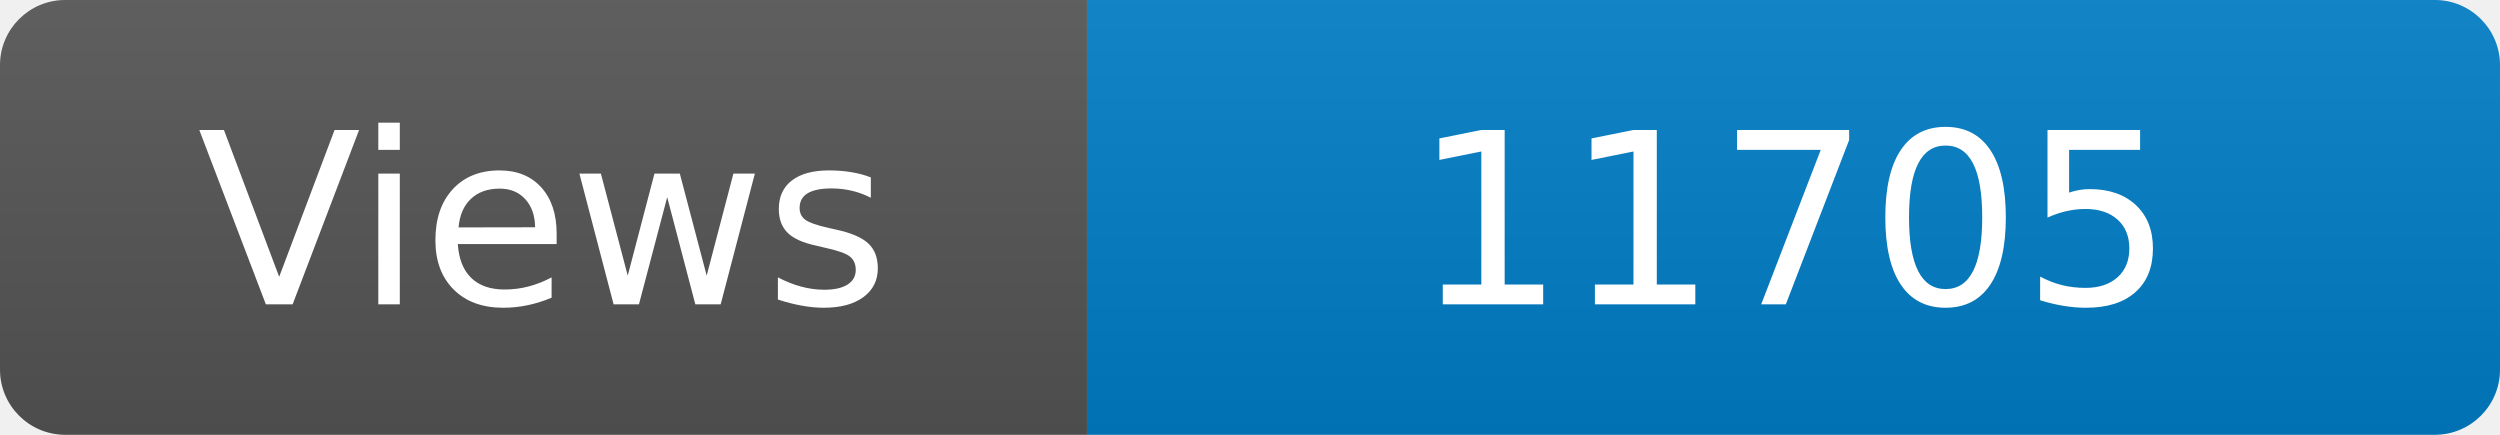
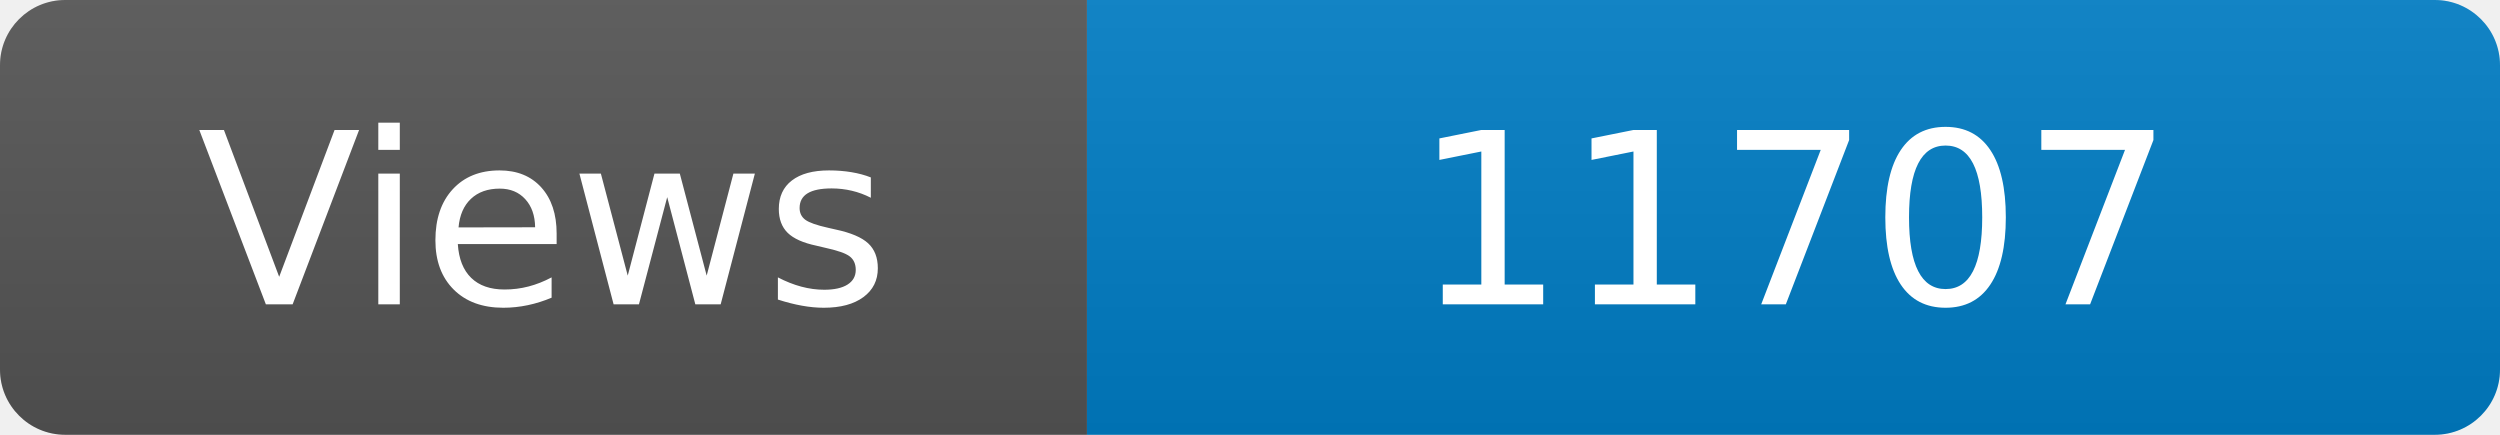
<svg xmlns="http://www.w3.org/2000/svg" width="115" height="20" role="img" aria-label="Maintained?: yes">
  <linearGradient id="s" x2="0" y2="100%">
    <stop offset="0" stop-color="#bbb" stop-opacity=".1" />
    <stop offset="1" stop-opacity=".1" />
  </linearGradient>
  <clipPath id="r">
    <rect width="115" height="20" rx="3" fill="#fff" />
  </clipPath>
  <g clip-path="url(#r)">
    <rect width="50" height="20" fill="#555" />
    <rect x="50" width="160" height="20" fill="#007ec6" />
    <rect width="115" height="20" fill="url(#s)" />
  </g>
  <g fill="#fff" text-anchor="middle" font-family="Verdana,Geneva,DejaVu Sans,sans-serif" font-size="110">
    <text x="250" y="140" transform="scale(.1)" fill="#fff">Views</text>
-     <text x="825" y="140" transform="scale(.1)" fill="#fff">11705</text>
+     <text x="825" y="140" transform="scale(.1)" fill="#fff">11707</text>
  </g>
</svg>
